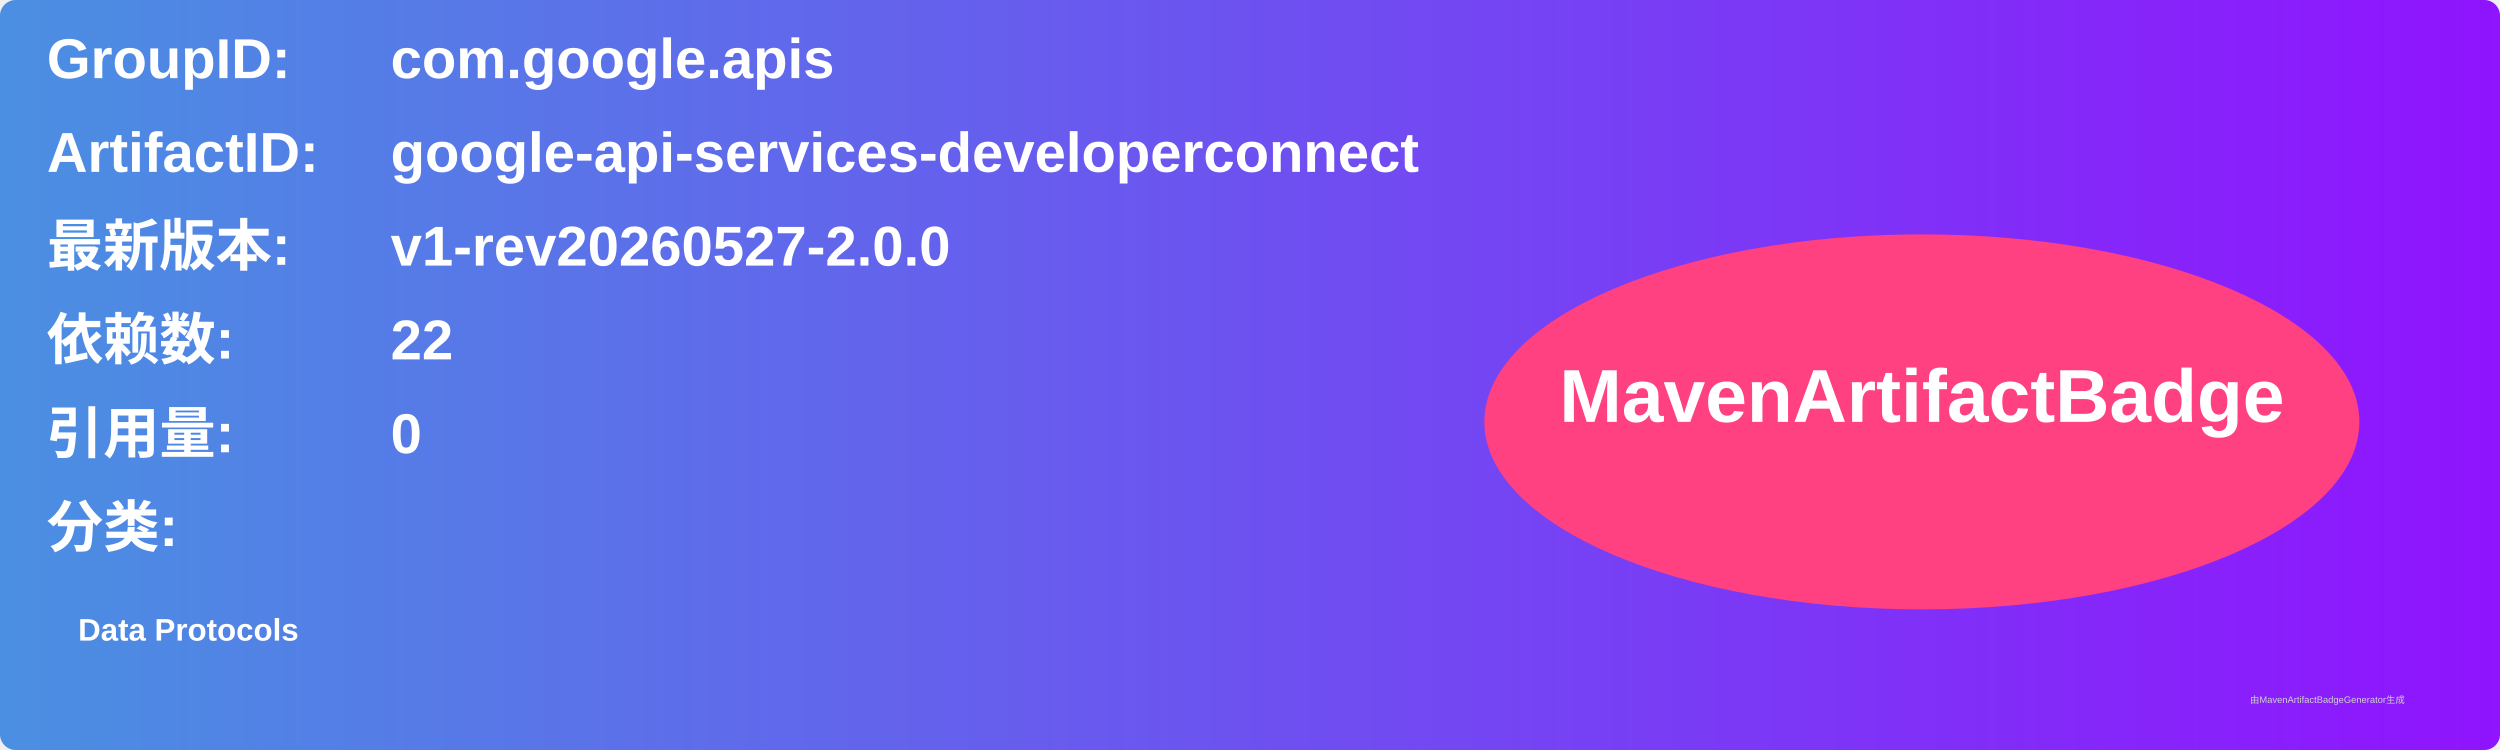
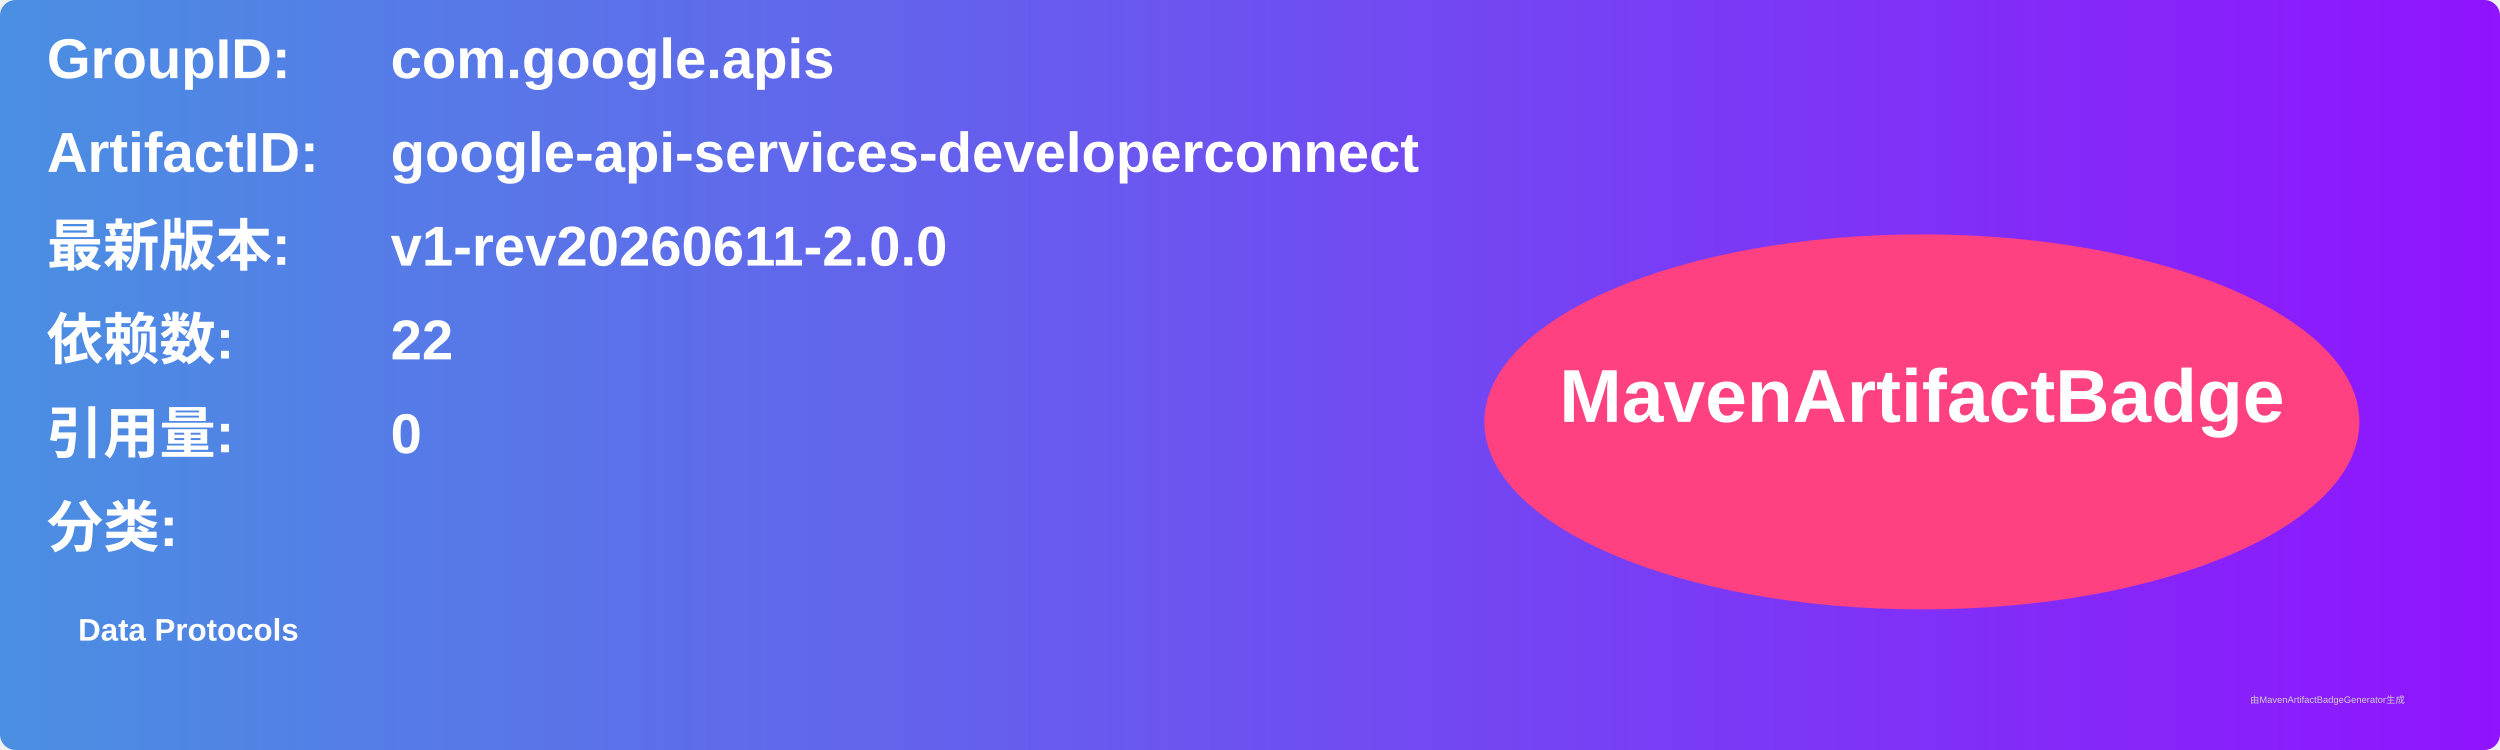
<svg xmlns="http://www.w3.org/2000/svg" width="800" height="240" viewBox="0 0 800 240">
  <linearGradient id="grad" x1="0%" y1="0%" x2="100%" y2="0%">
    <stop offset="0%" stop-color="#4a90e2" />
    <stop offset="100%" stop-color="#9013fe" />
  </linearGradient>
  <rect width="100%" height="100%" rx="5" ry="5" fill="url(#grad)" />
  <g transform="translate(15, 15)">
    <text x="0" y="10" font-family="Arial" font-size="18" fill="white" font-weight="bold" width="260">GroupID:</text>
    <text x="110" y="10" font-family="Arial" font-size="18" fill="white" font-weight="bold" width="460">com.google.apis</text>
    <text x="0" y="40" font-family="Arial" font-size="18" fill="white" font-weight="bold" width="260">ArtifactID:</text>
    <text x="110" y="40" font-family="Arial" font-size="18" fill="white" font-weight="bold" width="460">google-api-services-developerconnect</text>
    <text x="0" y="70" font-family="Arial" font-size="18" fill="white" font-weight="bold">最新版本:</text>
    <text x="110" y="70" font-family="Arial" font-size="18" fill="white" font-weight="bold">
-       <tspan font-weight="bold">v1-rev20260527-2.0.0</tspan>
+       <tspan font-weight="bold">v1-rev20260611-2.0.0</tspan>
    </text>
    <text x="0" y="100" font-family="Arial" font-size="18" fill="white" font-weight="bold">依赖数: </text>
    <text x="110" y="100" font-family="Arial" font-size="18" fill="white">
      <tspan font-weight="bold">22</tspan>
    </text>
    <text x="0" y="130" font-family="Arial" font-size="18" fill="white" font-weight="bold">引用量: </text>
    <text x="110" y="130" font-family="Arial" font-size="18" fill="white">
      <tspan font-weight="bold">0</tspan>
    </text>
    <text x="0" y="160" font-family="Arial" font-size="18" fill="white" font-weight="bold">分类:</text>
    <text x="10" y="190" font-family="Arial" font-size="10" fill="white">
      <tspan font-weight="bold">Data Protocols</tspan>
    </text>
    <ellipse cx="600" cy="120" rx="140" ry="60" fill="#ff4081" />
    <text x="600" y="120" text-anchor="middle" font-family="Arial" font-size="24" fill="white" font-weight="bold">MavenArtifactBadge</text>
  </g>
  <text x="720" y="225" font-family="Arial" font-size="3" fill="#d0d0d0">由MavenArtifactBadgeGenerator生成</text>
</svg>
